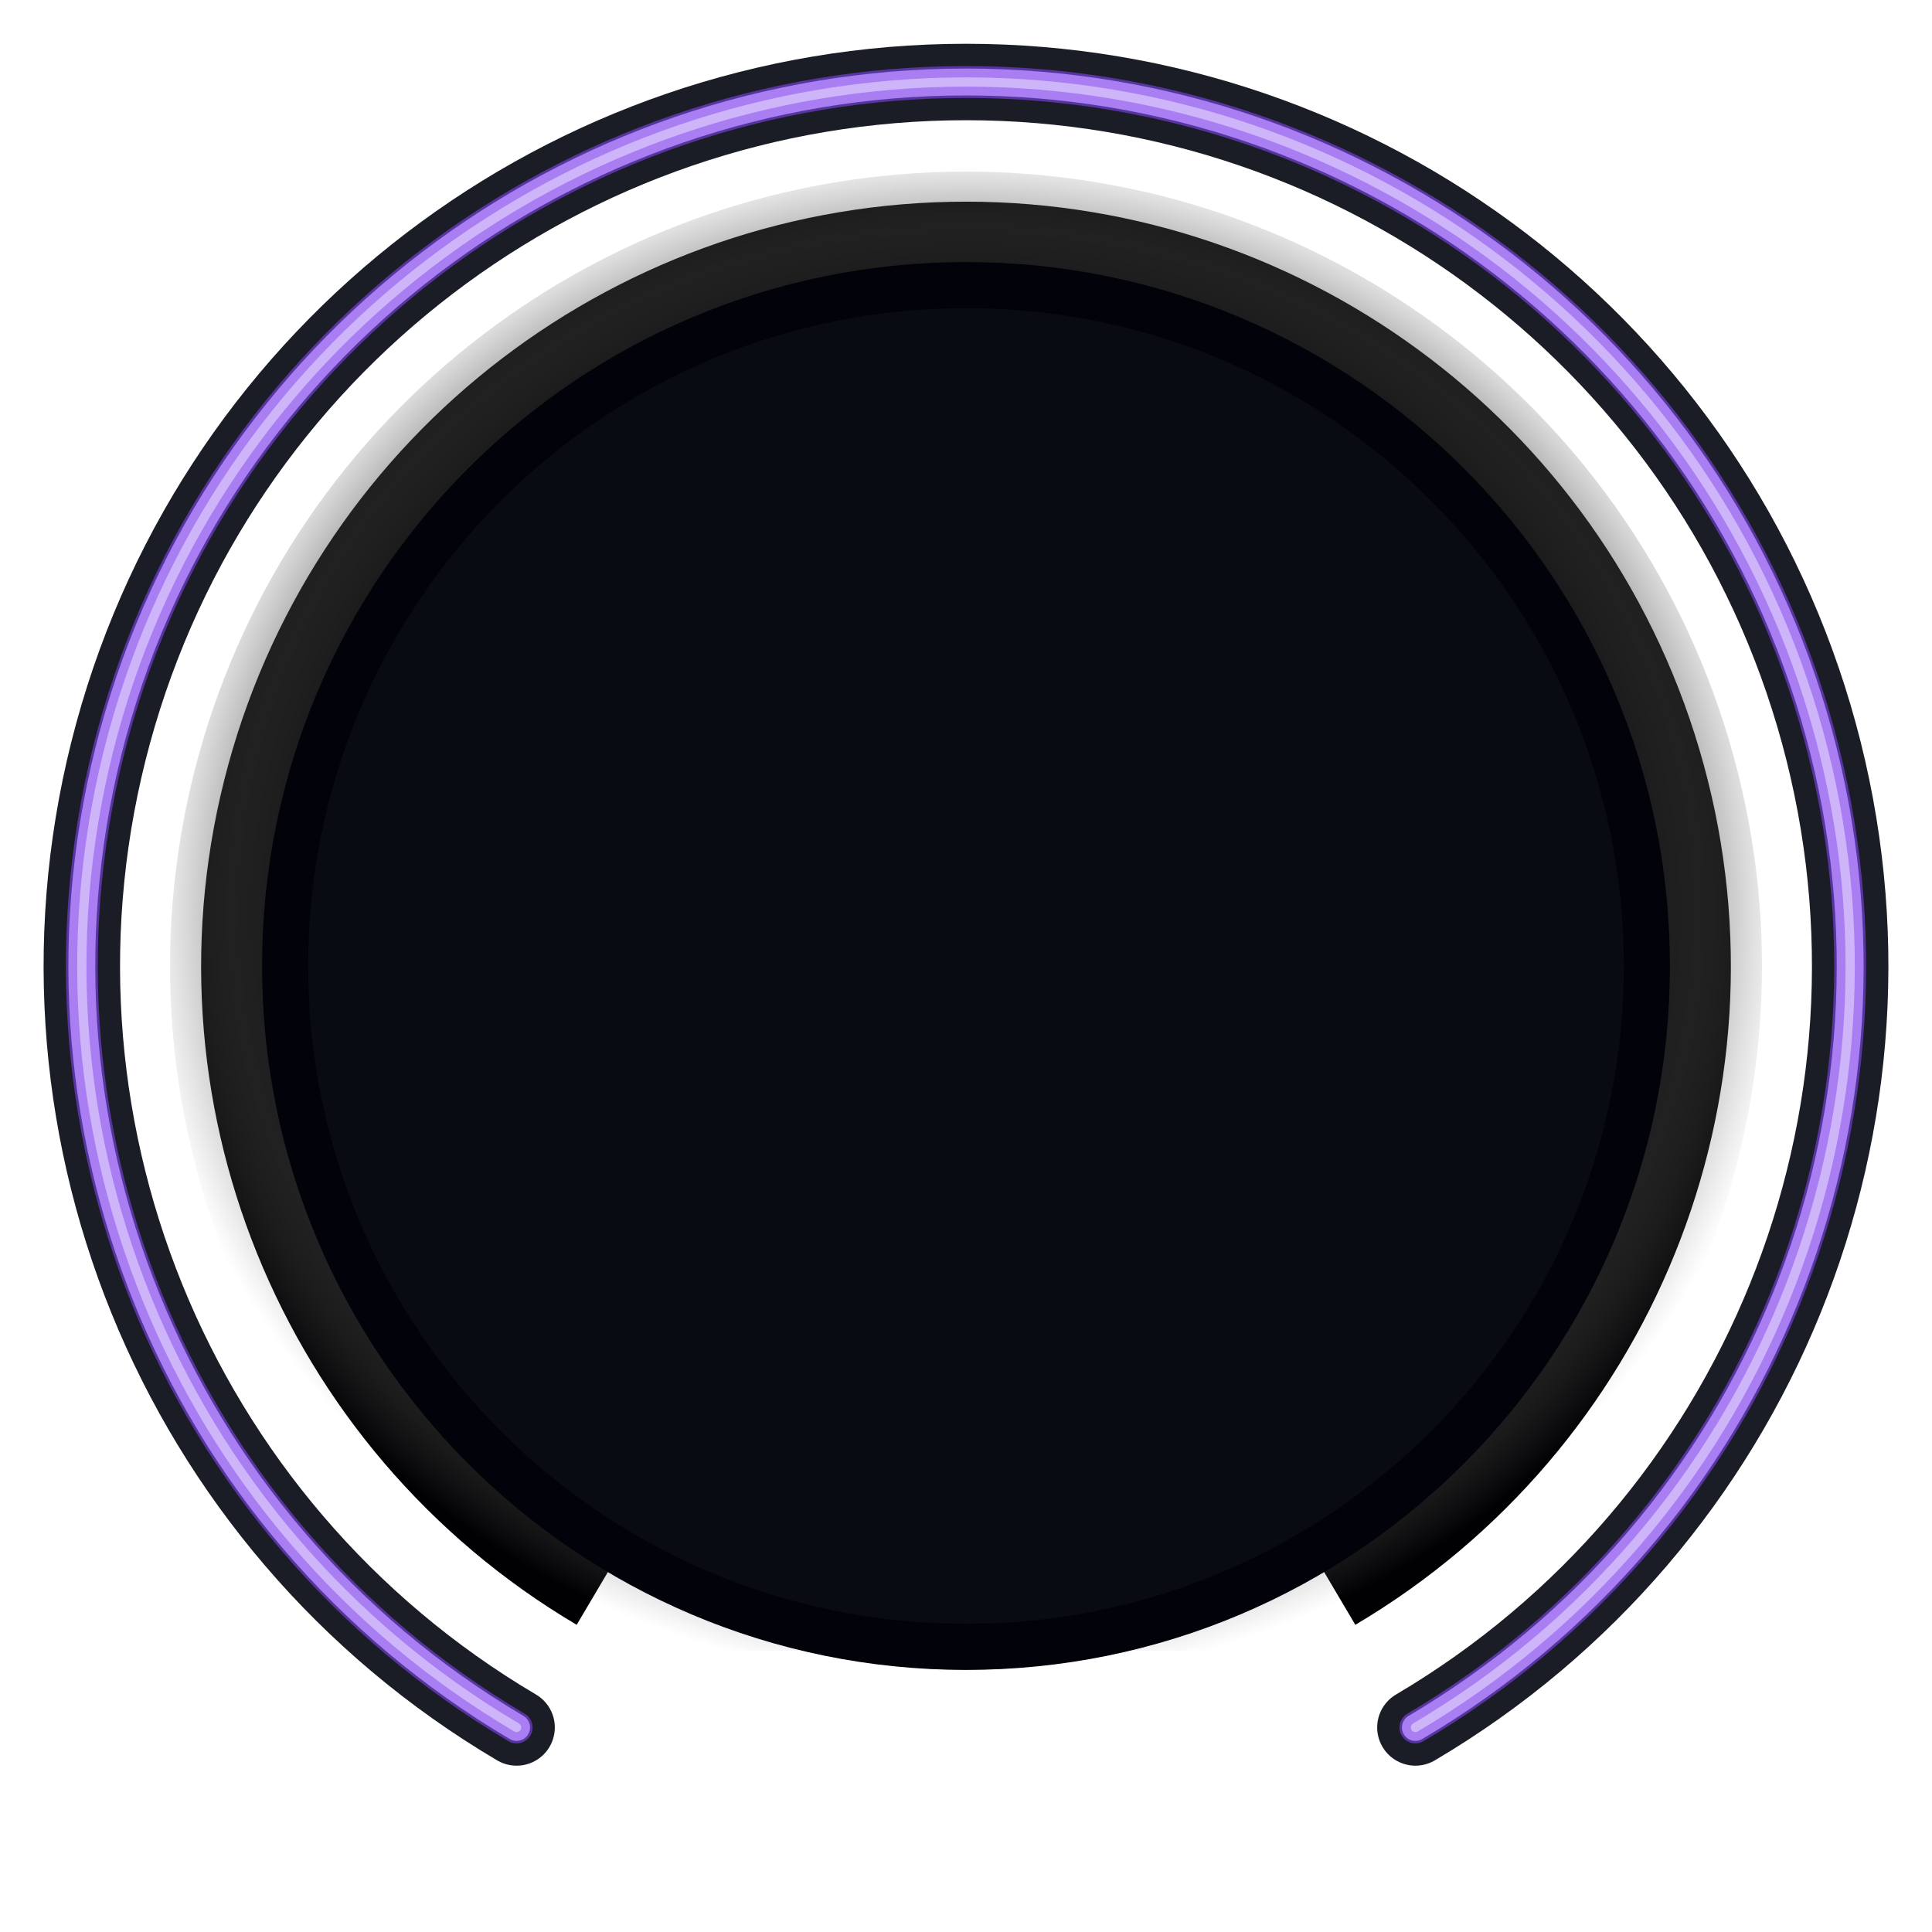
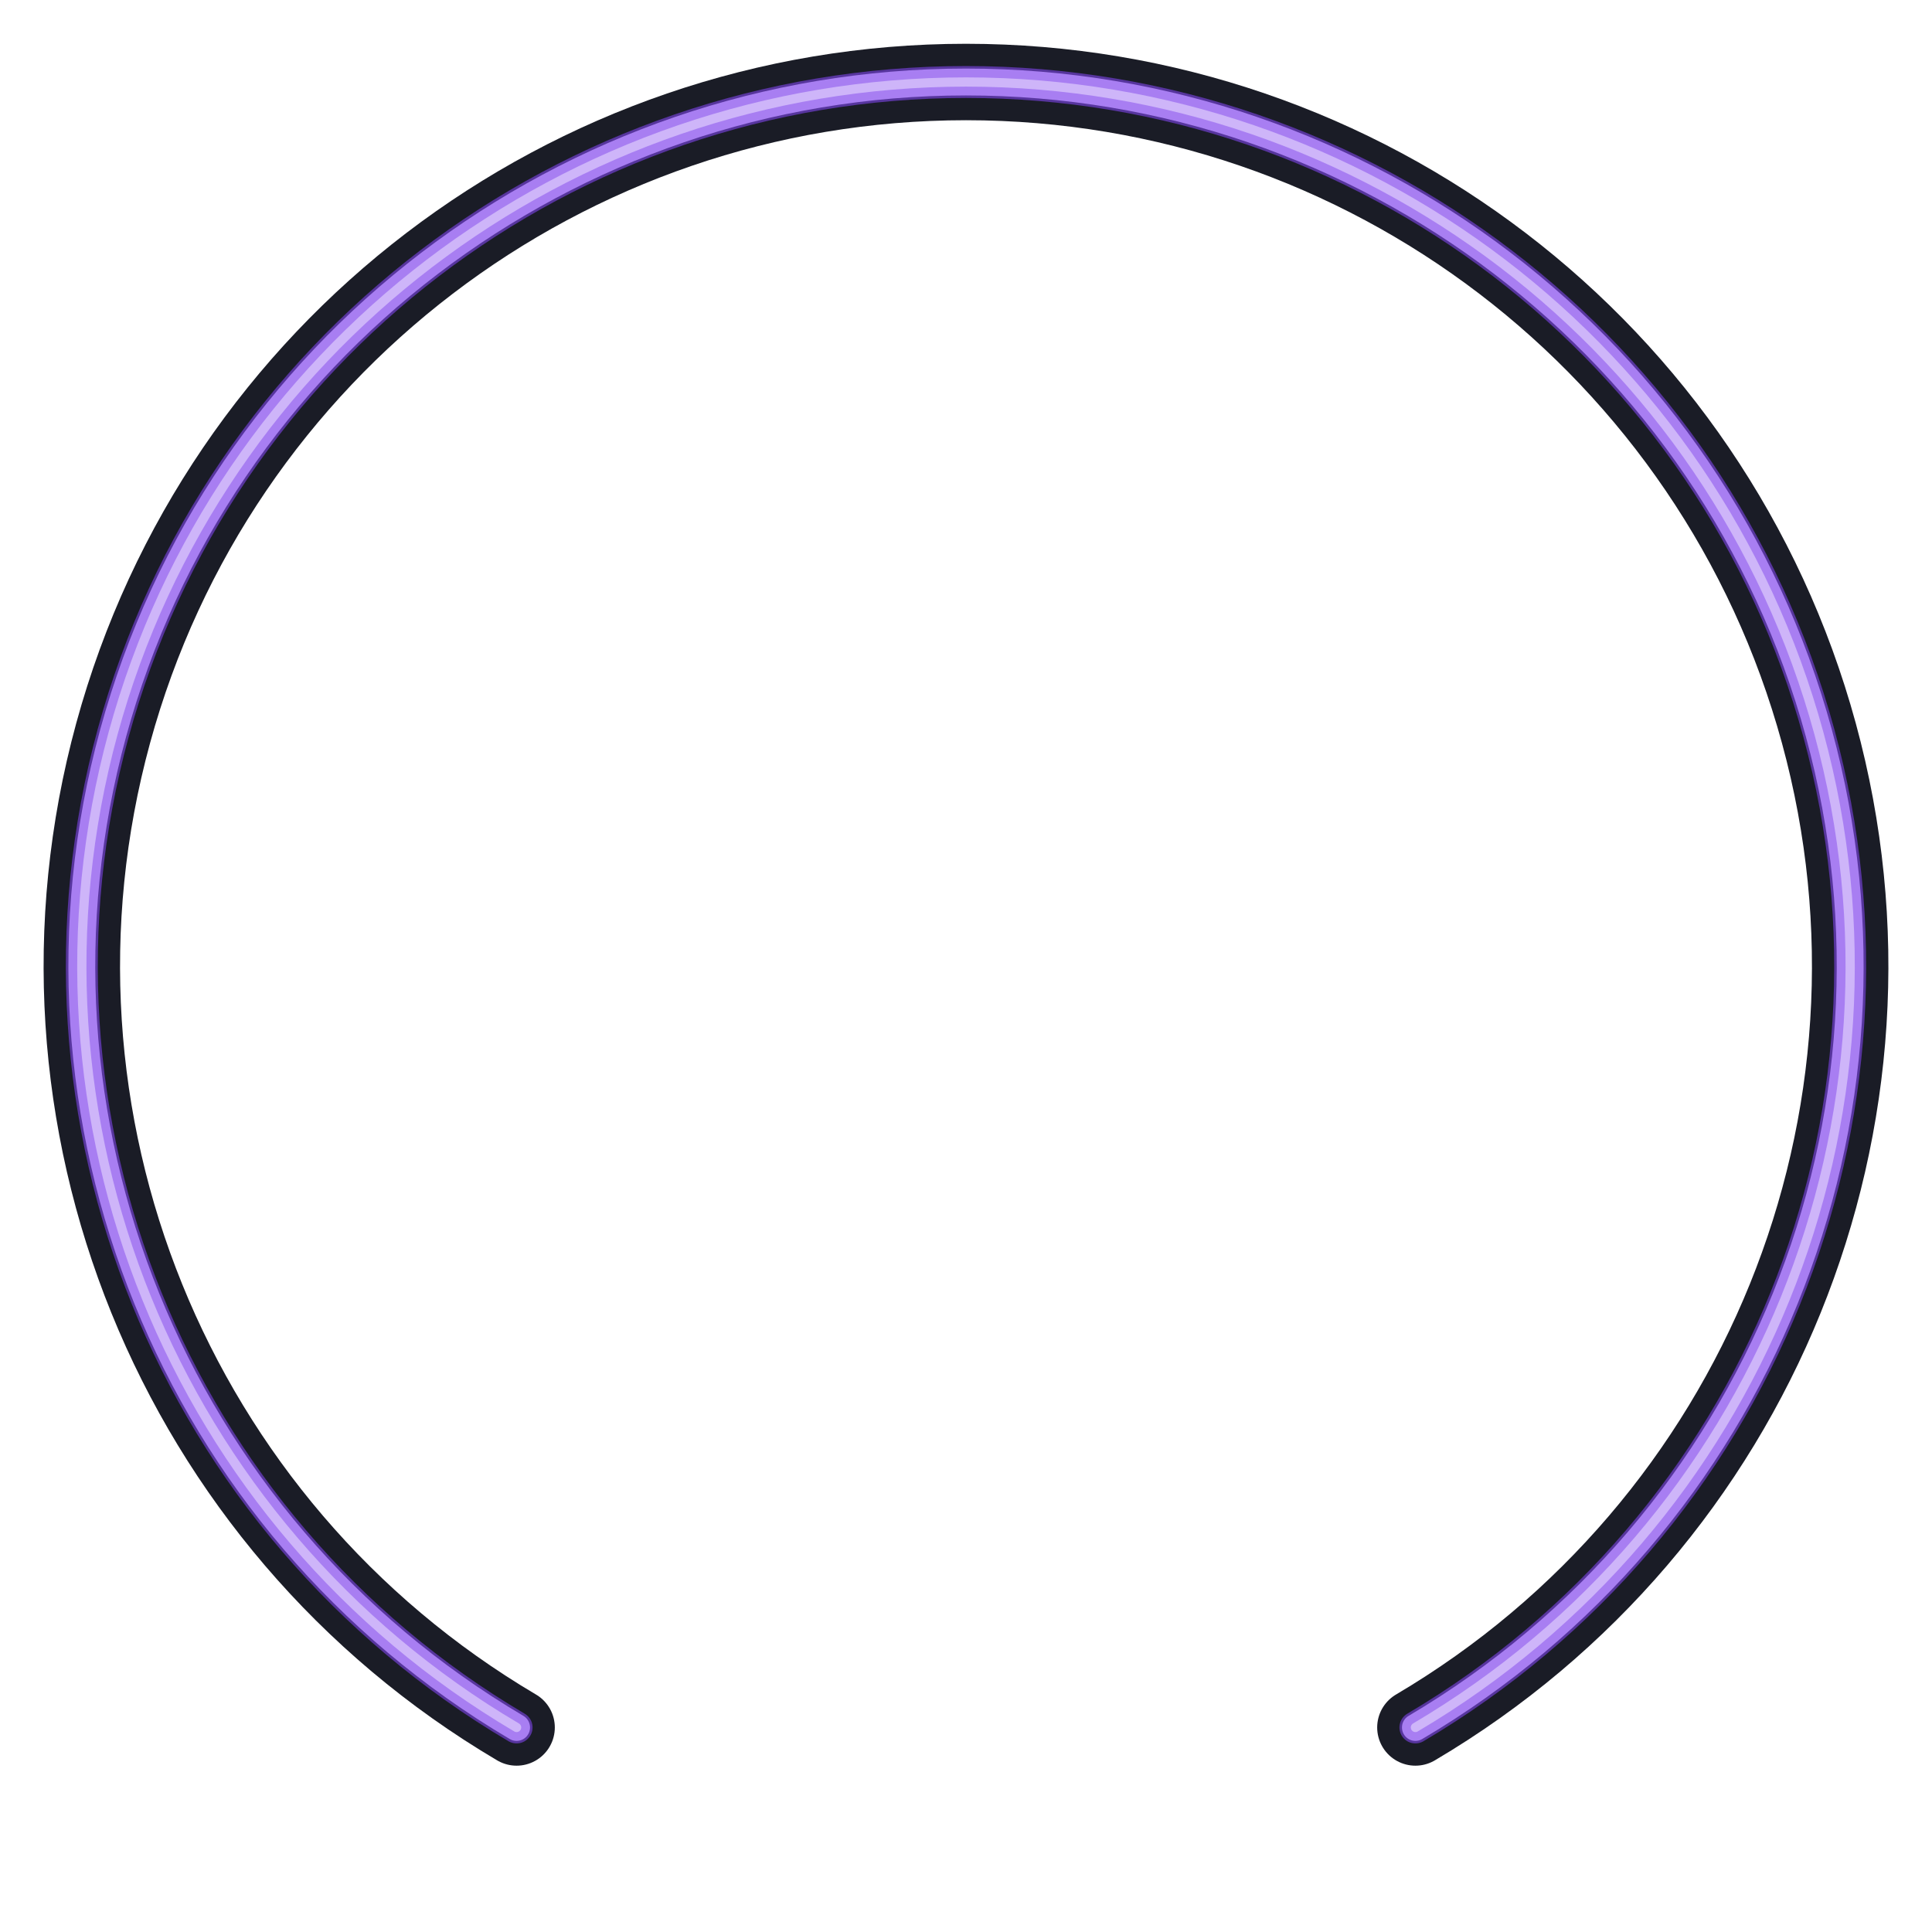
<svg xmlns="http://www.w3.org/2000/svg" xmlns:xlink="http://www.w3.org/1999/xlink" width="46" height="46" viewBox="0 0 46 46" version="1.1" id="svg72">
  <defs id="defs72">
    <linearGradient id="linearGradient1">
      <stop style="stop-color:#000000;stop-opacity:1;" offset="0.754" id="stop1" />
      <stop style="stop-color:#808080;stop-opacity:0;" offset="1" id="stop2" />
    </linearGradient>
    <radialGradient xlink:href="#linearGradient1" id="radialGradient2" cx="23" cy="21.694" fx="23" fy="21.694" r="19.741" gradientTransform="matrix(1,0,0,0.9318609,0,1.478217)" gradientUnits="userSpaceOnUse" />
  </defs>
  <rect x="0" y="0" width="46" height="46" fill="none" id="rect1" />
  <circle cx="23" cy="23" r="22.8" fill="#050713" opacity="0.42" id="circle1" style="display:none" />
  <circle cx="23" cy="21" r="18.7" fill="#0a0d18" opacity="0.16" id="circle2" style="display:none" />
  <g fill="none" stroke-linecap="round" stroke-linejoin="round" id="g12" style="display:inline">
    <path d="m 12.3,41.13 a 21.05,21.05 0 1 1 21.4,0" stroke="#060914" stroke-width="1.82" opacity="0.92" id="path2" />
    <path d="m 12.3,41.13 a 21.05,21.05 0 1 1 21.4,0" stroke="#7d43e8" stroke-width="0.76" opacity="0.62" id="path3" />
    <path d="m 12.3,41.13 a 21.05,21.05 0 1 1 21.4,0" stroke="#b58aff" stroke-width="0.64" opacity="0.86" id="path4" />
-     <path d="m 12.3,41.13 a 21.05,21.05 0 1 1 21.4,0" stroke="#ebe0ff" stroke-width="0.22" opacity="0.56" id="path5" />
-     <path d="m 14.55,37.3 a 16.6,16.6 0 1 1 16.9,0" stroke="#010103" stroke-width="2.22" opacity="1" id="path10" style="stroke-linecap:butt;stroke-width:3.22;stroke-dasharray:none" />
+     <path d="m 12.3,41.13 a 21.05,21.05 0 1 1 21.4,0" stroke="#ebe0ff" stroke-width="0.22" opacity="0.56" id="path5" style="display:inline" />
+     <path d="m 14.55,37.3 a 16.6,16.6 0 1 1 16.9,0" stroke="#010103" stroke-width="2.22" opacity="1" id="path10" style="display:none;stroke-width:3.22;stroke-linecap:butt;stroke-dasharray:none" />
    <path d="m 14.88,36.73 a 15.95,15.95 0 1 1 16.24,0" stroke="#7a35e6" stroke-width="1.18" opacity="0.52" id="path11" style="display:none" />
    <path d="m 14.88,36.73 a 15.95,15.95 0 1 1 16.24,0" stroke="#c79aff" stroke-width="0.44" opacity="0.88" id="path12" style="display:none" />
-     <path d="m 13.37,39.3 a 18.95,18.92 0 1 1 19.26,0" stroke="#040811" stroke-width="1.58" opacity="1" id="path6" style="display:inline;fill:url(#radialGradient2);stroke:none" />
+     <path d="m 13.37,39.3 a 18.95,18.92 0 1 1 19.26,0" stroke="#040811" stroke-width="1.58" opacity="1" id="path6" style="display:none;fill:url(#radialGradient2);stroke:none" />
  </g>
  <g stroke="#a377cd" stroke-width="0.78" stroke-linecap="round" opacity="0.22" fill="none" id="g24" style="display:none">
    <path d="M3.162 26.533 L0.996 26.919" id="path19" />
    <path d="M38.614 10.264 L40.319 8.873" id="path20" />
    <path d="M42.838 26.533 L45.004 26.919" id="path21" />
    <path d="M 8.218,10.959 5.681,8.873" id="path24" style="display:inline" />
  </g>
  <g stroke="#d6b6f9" stroke-width="0.42" stroke-linecap="round" opacity="0.84" fill="none" id="g18" style="display:none">
    <path d="M3.162 26.533 L0.996 26.919" id="path13" />
    <path d="M 8.218,10.939 5.681,8.873" id="path14" />
    <path d="M38.614 10.264 L40.319 8.873" id="path15" />
    <path d="M42.838 26.533 L45.004 26.919" id="path16" />
  </g>
  <g stroke="#d6b6f9" stroke-width="0.42" stroke-linecap="round" opacity="0.72" fill="none" id="g38" style="display:none">
    <path d="M7.216 36.002 L6.251 36.797" id="path25" />
    <path d="M3.730 29.847 L2.552 30.265" id="path26" />
    <path d="M2.550 22.872 L1.300 22.864" id="path27" />
    <path d="M3.818 15.912 L2.645 15.479" id="path28" />
    <path d="M12.812 5.268 L12.189 4.185" id="path30" />
    <path d="M19.463 2.858 L19.247 1.627" id="path31" />
    <path d="M26.537 2.858 L26.753 1.627" id="path32" />
    <path d="M33.188 5.268 L33.811 4.185" id="path33" />
    <path d="M42.182 15.912 L43.355 15.479" id="path35" />
    <path d="M42.270 29.847 L43.448 30.265" id="path37" />
    <path d="M38.784 36.002 L39.749 36.797" id="path38" />
  </g>
  <g stroke="#d6b6f9" stroke-width="0.34" stroke-linecap="round" opacity="0.46" fill="none" id="g56" style="display:none">
    <path d="M7.847 37.467 L7.341 37.950" id="path39" />
    <path d="M4.493 32.818 L3.875 33.146" id="path40" />
    <path d="M2.525 27.435 L1.841 27.583" id="path41" />
    <path d="M2.089 21.719 L1.391 21.676" id="path42" />
    <path d="M9.726 6.792 L9.283 6.250" id="path45" />
    <path d="M14.616 3.801 L14.336 3.159" id="path46" />
    <path d="M20.134 2.247 L20.038 1.554" id="path47" />
    <path d="M25.866 2.247 L25.962 1.554" id="path48" />
    <path d="M31.384 3.801 L31.664 3.159" id="path49" />
    <path d="M36.274 6.792 L36.717 6.250" id="path50" />
    <path d="M40.170 10.996 L40.744 10.595" id="path51" />
  </g>
-   <g id="Underknob" transform="matrix(1.077121,0,0,1.077121,-1.773778,-1.773778)">
+   <g id="Underknob" transform="matrix(1.077121,0,0,1.077121,-1.773778,-1.773778)" style="display:none">
    <circle cx="23" cy="23" r="15.55" fill="#01020a" opacity="0.88" id="circle56" style="display:inline" />
    <circle cx="23" cy="23" r="15.05" fill="#080c12" stroke="#02030a" stroke-width="1.02" id="circle57" style="display:inline" />
    <circle cx="23" cy="23" r="13.55" fill="#02040b" opacity="0.62" id="circle58" style="display:none" />
    <circle cx="23" cy="23" r="14.2" fill="none" stroke="#17202c" stroke-width="0.38" opacity="0.82" id="circle59" style="display:none" />
    <path d="m 36.491,28.451 -0.51,1.122 -0.604,1.076 -0.692,1.02 -0.776,0.959 -0.854,0.889 -0.927,0.813 -0.992,0.732 -1.05,0.646 -1.102,0.554 -1.144,0.459 -1.179,0.361 -1.206,0.259 -1.223,0.157 L 23,37.55 21.768,37.498 20.545,37.341 19.339,37.082 18.16,36.721 17.016,36.262 15.914,35.708 14.864,35.062 13.872,34.33 12.945,33.517 12.091,32.628 11.315,31.669 10.623,30.649 10.019,29.573 9.509,28.451" stroke="#010106" stroke-width="1" fill="none" opacity="0.86" stroke-linecap="round" id="path59" style="display:none" />
    <path d="m 10.372,16.841 0.643,-1.173 0.752,-1.107 0.854,-1.03 0.947,-0.945 1.034,-0.85 1.109,-0.748 1.176,-0.638 1.231,-0.525 1.275,-0.404 1.308,-0.282 1.329,-0.155 1.338,-0.029 1.334,0.098 1.319,0.226 1.292,0.349 1.252,0.471 1.202,0.588 1.14,0.699 1.069,0.805 0.988,0.903 0.897,0.993 0.798,1.073 0.693,1.145 0.581,1.205" stroke="#2b3542" stroke-width="0.28" fill="none" opacity="0.38" stroke-linecap="round" id="path60" style="display:none" />
  </g>
  <g stroke-linecap="round" fill="none" id="g63" style="display:none">
    <path d="M23.006 0.614 L23.002 4.157" stroke="#d6b6f9" stroke-width="0.42" opacity="0.84" id="path61" />
    <path d="M1.45 23 L4.08 23" stroke="#d6b6f9" stroke-width="0.38" opacity="0.62" id="path62" />
    <path d="M41.92 23 L44.55 23" stroke="#d6b6f9" stroke-width="0.38" opacity="0.62" id="path63" />
  </g>
</svg>
